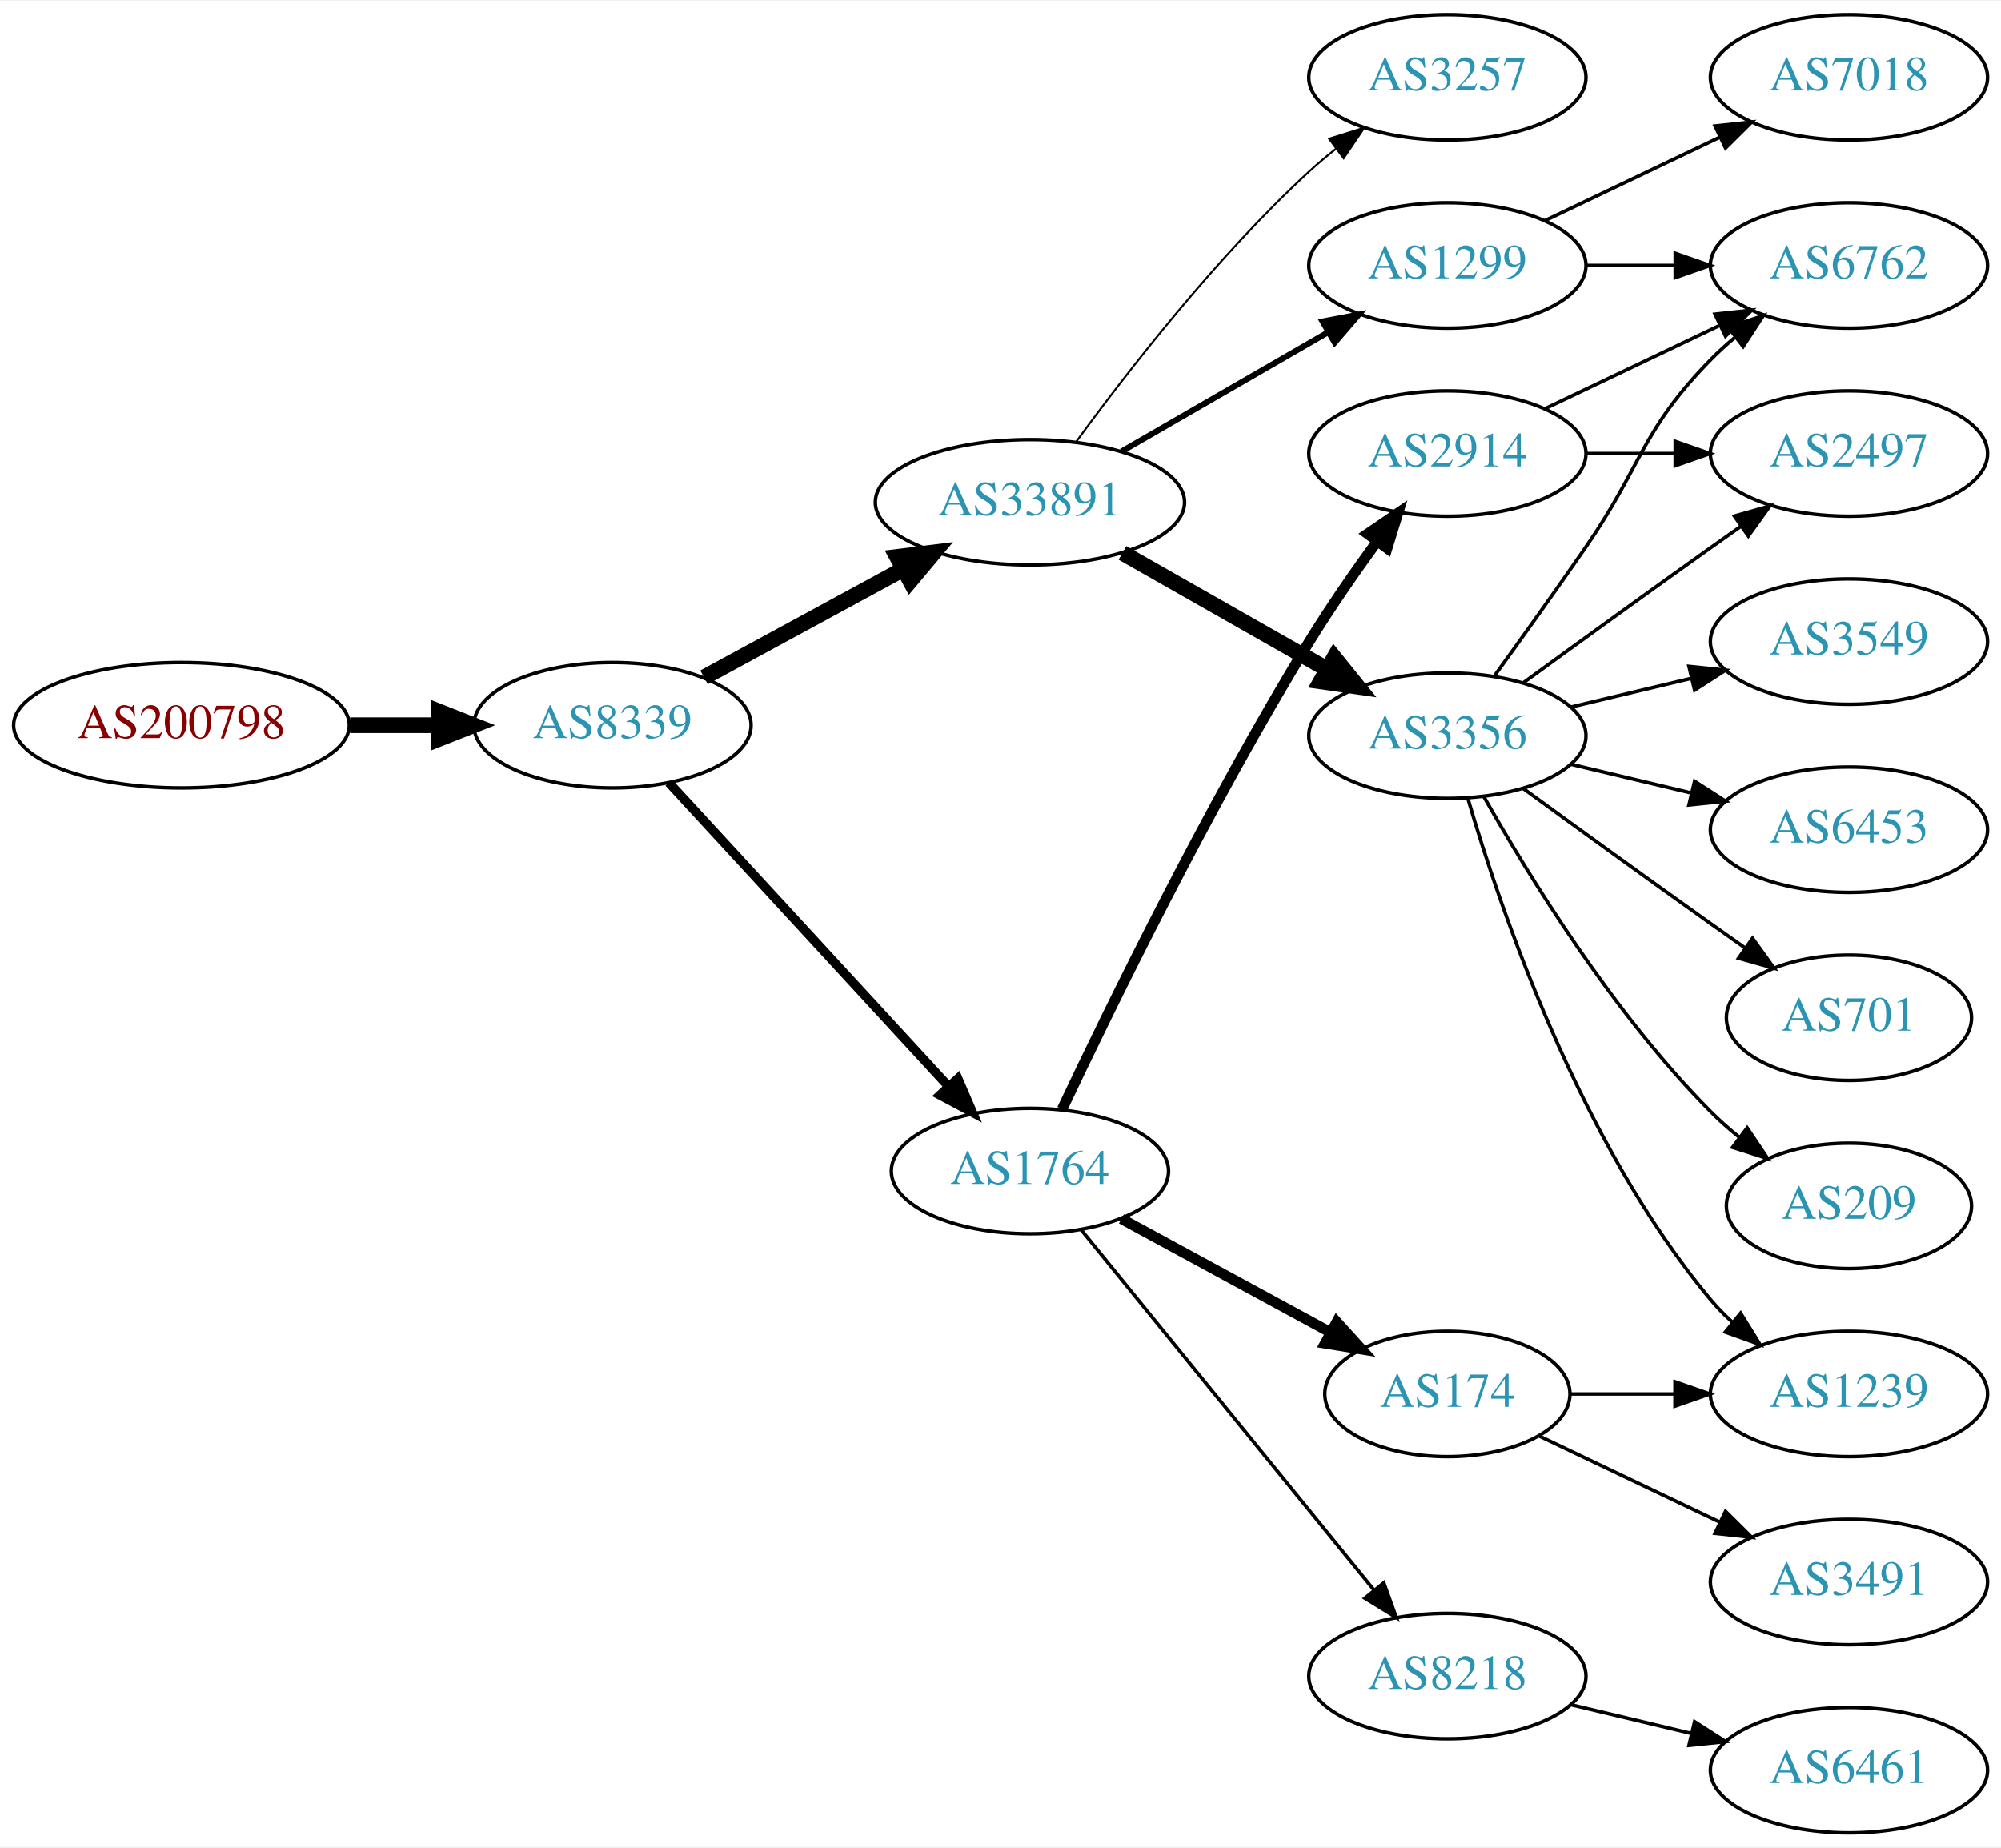
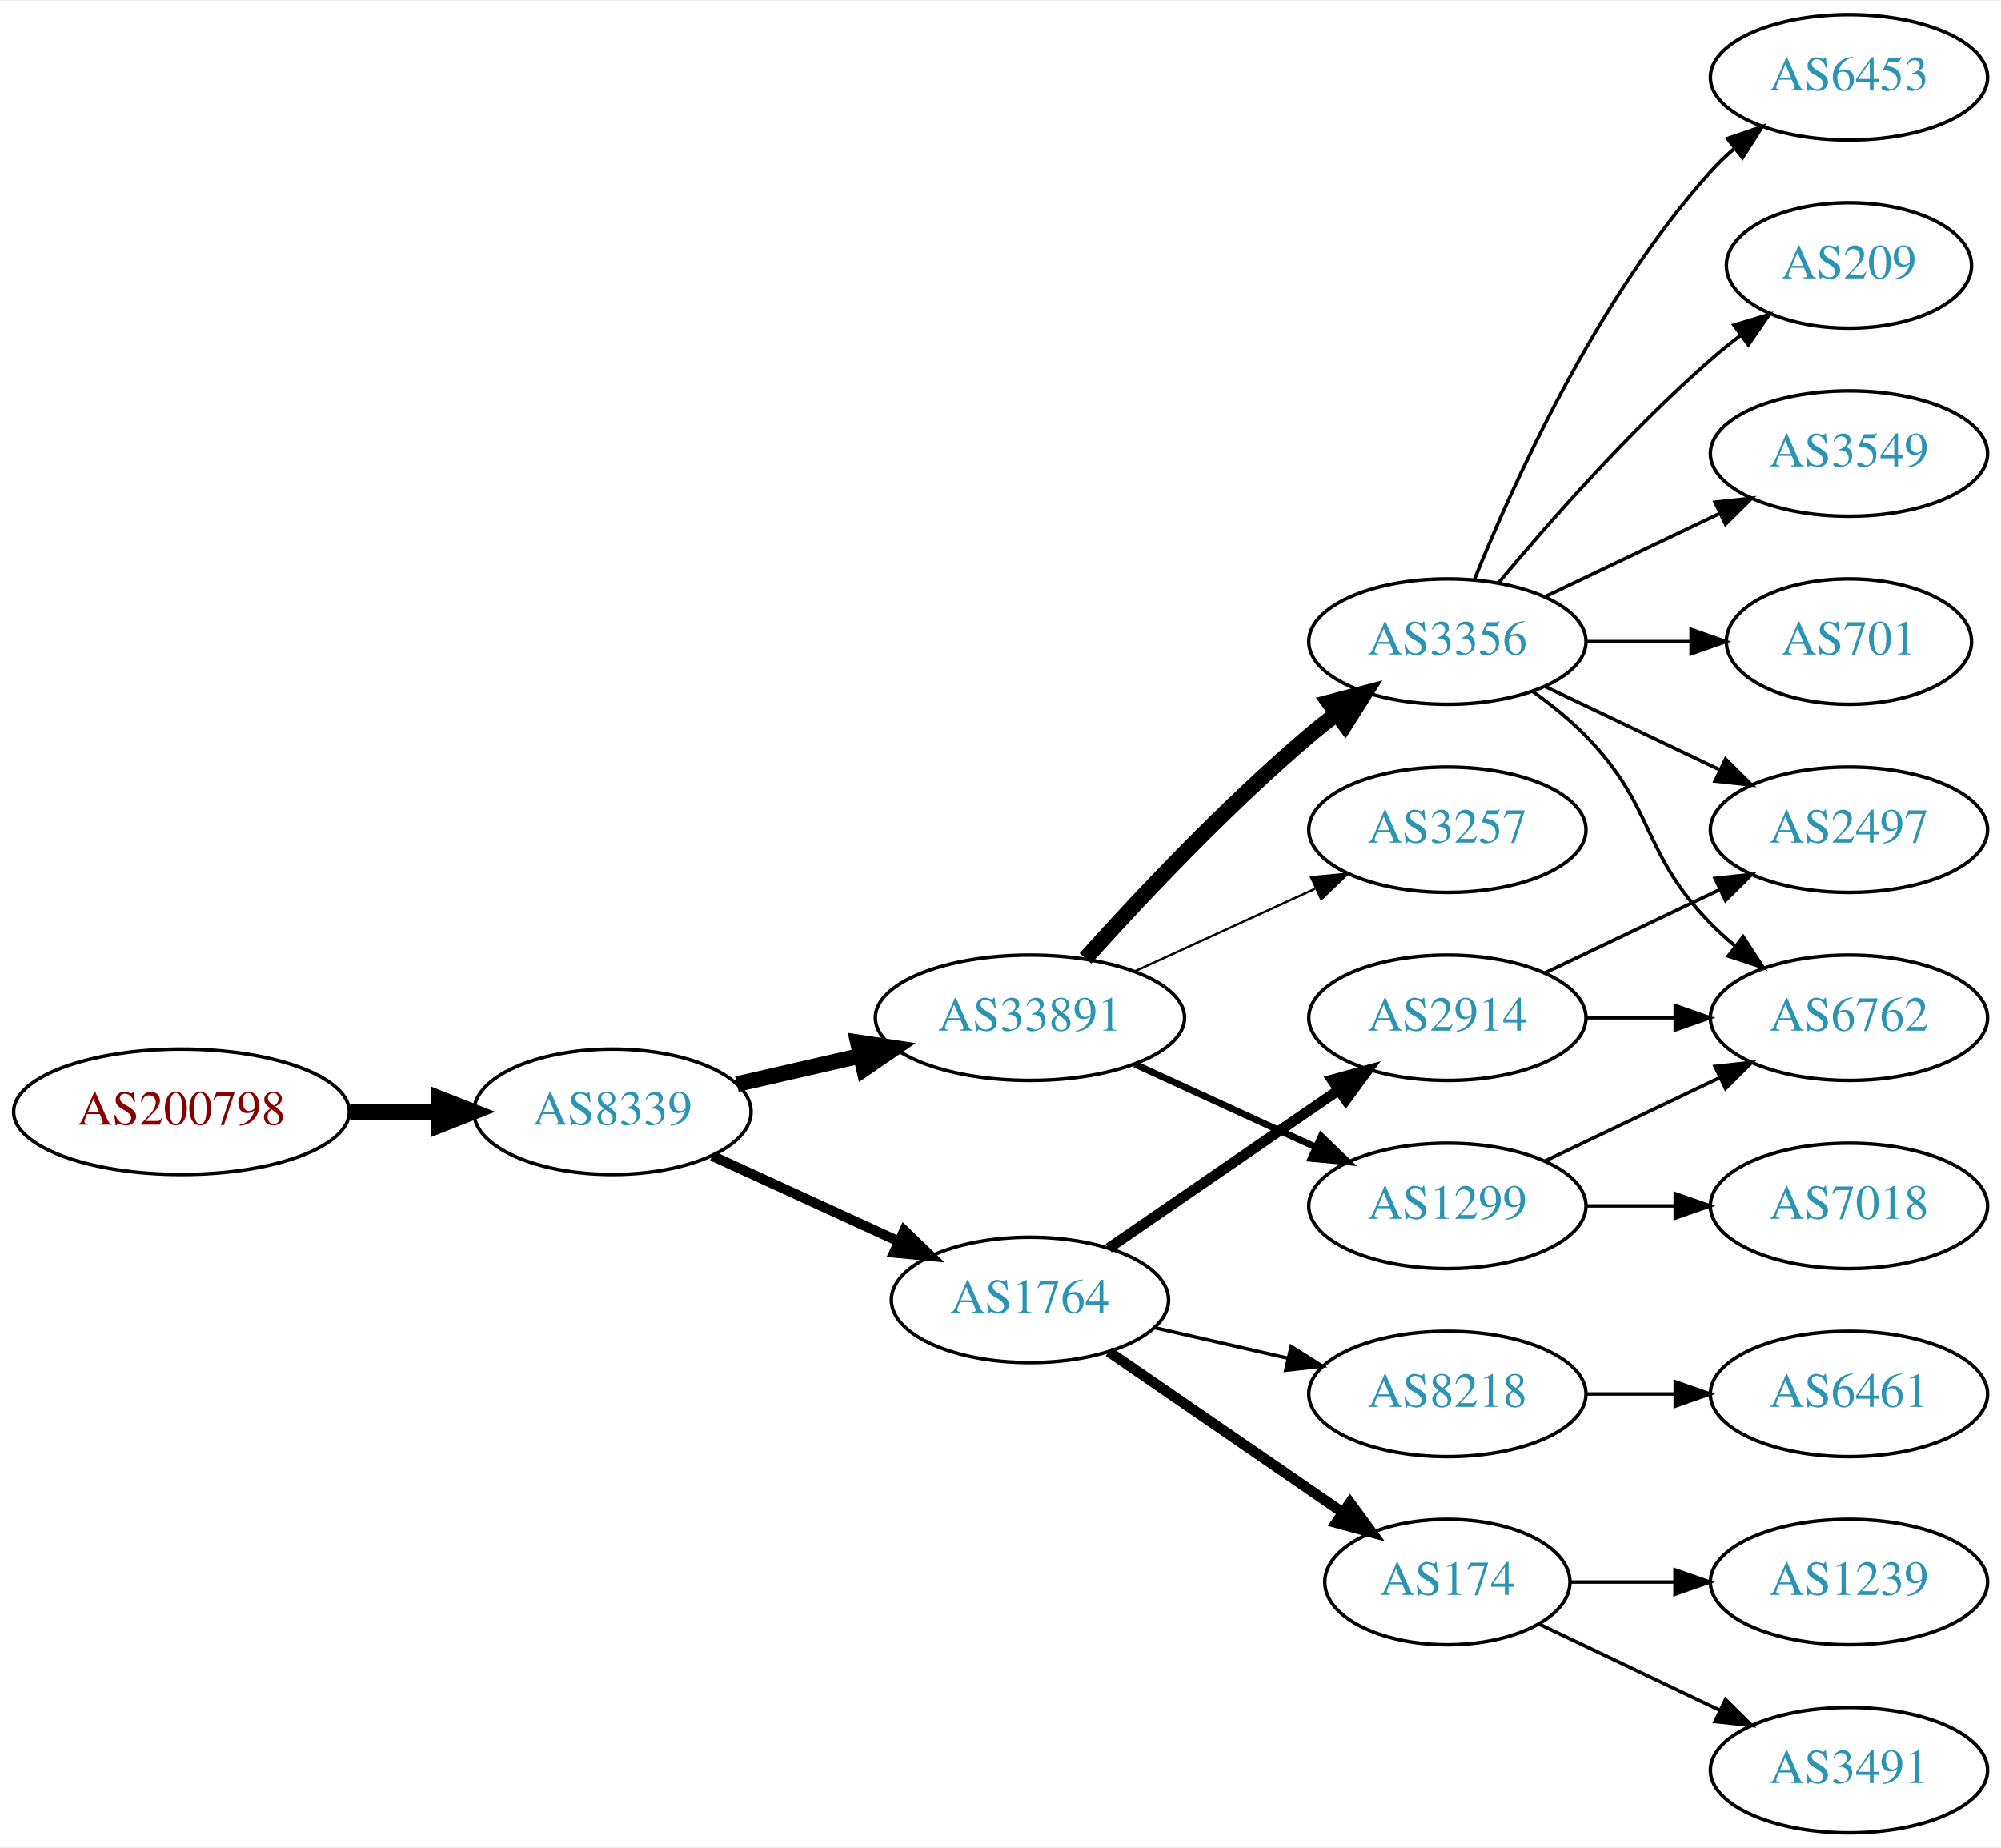
<svg xmlns="http://www.w3.org/2000/svg" xmlns:xlink="http://www.w3.org/1999/xlink" width="574pt" height="530pt" viewBox="0.00 0.00 574.46 530.00">
  <g id="graph0" class="graph" transform="scale(1 1) rotate(0) translate(4 526)">
    <polygon fill="white" stroke="none" points="-4,4 -4,-526 570.463,-526 570.463,4 -4,4" />
    <g id="node1" class="node">
      <g id="a_node1">
        <a xlink:href="/asn/200798" xlink:title="AS200798 ~ NOE-LFWV-AS [AT]">
-           <ellipse fill="#ffffff" stroke="black" cx="48.096" cy="-318" rx="48.192" ry="18" />
-           <text text-anchor="middle" x="48.096" y="-314.3" font-family="Times,serif" font-size="14.00" fill="#880000">AS200798</text>
+           <ellipse fill="#ffffff" stroke="black" cx="48.096" cy="-207" rx="48.192" ry="18" />
+           <text text-anchor="middle" x="48.096" y="-203.3" font-family="Times,serif" font-size="14.00" fill="#880000">AS200798</text>
        </a>
      </g>
    </g>
    <g id="node2" class="node">
      <g id="a_node2">
        <a xlink:href="/asn/8339" xlink:title="AS8339 ~ kabelplus GmbH [AT]">
-           <ellipse fill="#ffffff" stroke="black" cx="171.838" cy="-318" rx="39.794" ry="18" />
-           <text text-anchor="middle" x="171.838" y="-314.3" font-family="Times,serif" font-size="14.00" fill="#2c94b3">AS8339</text>
+           <ellipse fill="#ffffff" stroke="black" cx="171.838" cy="-207" rx="39.794" ry="18" />
+           <text text-anchor="middle" x="171.838" y="-203.3" font-family="Times,serif" font-size="14.00" fill="#2c94b3">AS8339</text>
        </a>
      </g>
    </g>
    <g id="edge1" class="edge">
-       <path fill="none" stroke="black" stroke-width="4.5" d="M96.513,-318C104.867,-318 113.577,-318 121.969,-318" />
-       <polygon fill="black" stroke="black" stroke-width="4.5" points="122.004,-321.938 132.004,-318 122.004,-314.063 122.004,-321.938" />
+       <path fill="none" stroke="black" stroke-width="4.5" d="M96.513,-207C104.867,-207 113.577,-207 121.969,-207" />
+       <polygon fill="black" stroke="black" stroke-width="4.5" points="122.004,-210.938 132.004,-207 122.004,-203.063 122.004,-210.938" />
    </g>
    <g id="node3" class="node">
      <g id="a_node3">
-         <a xlink:href="/asn/33891" xlink:title="AS33891 ~ CORE-BACKBONE GMBH GLOBAL NETWORK [DE]">
-           <ellipse fill="#ffffff" stroke="black" cx="291.681" cy="-382" rx="44.393" ry="18" />
-           <text text-anchor="middle" x="291.681" y="-378.3" font-family="Times,serif" font-size="14.00" fill="#2c94b3">AS33891</text>
+         <a xlink:href="/asn/1764" xlink:title="AS1764 ~ NEXTLAYER-AS [AT]">
+           <ellipse fill="#ffffff" stroke="black" cx="291.681" cy="-153" rx="39.794" ry="18" />
+           <text text-anchor="middle" x="291.681" y="-149.3" font-family="Times,serif" font-size="14.00" fill="#2c94b3">AS1764</text>
        </a>
      </g>
    </g>
    <g id="edge2" class="edge">
-       <path fill="none" stroke="black" stroke-width="4.5" d="M198.118,-331.73C214.78,-340.779 236.84,-352.759 255.244,-362.755" />
-       <polygon fill="black" stroke="black" stroke-width="4.5" points="253.549,-366.315 264.216,-367.627 257.308,-359.394 253.549,-366.315" />
+       <path fill="none" stroke="black" stroke-width="2.864" d="M200.467,-194.339C216.424,-187.027 236.694,-177.739 253.977,-169.819" />
+       <polygon fill="black" stroke="black" stroke-width="2.864" points="255.592,-172.929 263.225,-165.581 252.676,-166.565 255.592,-172.929" />
    </g>
    <g id="node4" class="node">
      <g id="a_node4">
-         <a xlink:href="/asn/1764" xlink:title="AS1764 ~ NEXTLAYER-AS [AT]">
-           <ellipse fill="#ffffff" stroke="black" cx="291.681" cy="-190" rx="39.794" ry="18" />
-           <text text-anchor="middle" x="291.681" y="-186.3" font-family="Times,serif" font-size="14.00" fill="#2c94b3">AS1764</text>
+         <a xlink:href="/asn/33891" xlink:title="AS33891 ~ CORE-BACKBONE GMBH GLOBAL NETWORK [DE]">
+           <ellipse fill="#ffffff" stroke="black" cx="291.681" cy="-234" rx="44.393" ry="18" />
+           <text text-anchor="middle" x="291.681" y="-230.3" font-family="Times,serif" font-size="14.00" fill="#2c94b3">AS33891</text>
        </a>
      </g>
    </g>
    <g id="edge3" class="edge">
-       <path fill="none" stroke="black" stroke-width="2.625" d="M188.003,-301.528C208.396,-279.377 244.81,-239.824 268.342,-214.263" />
-       <polygon fill="black" stroke="black" stroke-width="2.625" points="271.002,-216.543 275.2,-206.815 265.852,-211.801 271.002,-216.543" />
+       <path fill="none" stroke="black" stroke-width="4.5" d="M207.557,-214.955C218.696,-217.507 231.231,-220.379 243.124,-223.104" />
+       <polygon fill="black" stroke="black" stroke-width="4.5" points="242.291,-226.953 252.918,-225.348 244.05,-219.276 242.291,-226.953" />
    </g>
    <g id="node5" class="node">
      <g id="a_node5">
-         <a xlink:href="/asn/3257" xlink:title="AS3257 ~ GTT [DE]">
-           <ellipse fill="#ffffff" stroke="black" cx="411.523" cy="-504" rx="39.794" ry="18" />
-           <text text-anchor="middle" x="411.523" y="-500.3" font-family="Times,serif" font-size="14.00" fill="#2c94b3">AS3257</text>
+         <a xlink:href="/asn/2914" xlink:title="AS2914 ~ NTT America, Inc. [US]">
+           <ellipse fill="#ffffff" stroke="black" cx="411.523" cy="-234" rx="39.794" ry="18" />
+           <text text-anchor="middle" x="411.523" y="-230.3" font-family="Times,serif" font-size="14.00" fill="#2c94b3">AS2914</text>
        </a>
      </g>
    </g>
    <g id="edge4" class="edge">
-       <path fill="none" stroke="black" stroke-width="0.562" d="M304.902,-399.31C319.503,-419.312 345.307,-452.6 371.877,-477 374.288,-479.214 376.889,-481.396 379.562,-483.501" />
-       <polygon fill="black" stroke="black" stroke-width="0.562" points="377.567,-486.379 387.679,-489.542 381.747,-480.764 377.567,-486.379" />
+       <path fill="none" stroke="black" stroke-width="3" d="M314.295,-167.857C332.783,-180.565 359.597,-198.995 380.227,-213.175" />
+       <polygon fill="black" stroke="black" stroke-width="3" points="378.423,-216.183 388.647,-218.963 382.388,-210.414 378.423,-216.183" />
    </g>
    <g id="node6" class="node">
      <g id="a_node6">
-         <a xlink:href="/asn/3356" xlink:title="AS3356 ~ Level 3 Parent, LLC [US]">
-           <ellipse fill="#ffffff" stroke="black" cx="411.523" cy="-315" rx="39.794" ry="18" />
-           <text text-anchor="middle" x="411.523" y="-311.3" font-family="Times,serif" font-size="14.00" fill="#2c94b3">AS3356</text>
+         <a xlink:href="/asn/174" xlink:title="AS174 ~ Cogent Communications [US]">
+           <ellipse fill="#ffffff" stroke="black" cx="411.523" cy="-72" rx="35.194" ry="18" />
+           <text text-anchor="middle" x="411.523" y="-68.3" font-family="Times,serif" font-size="14.00" fill="#2c94b3">AS174</text>
        </a>
      </g>
    </g>
    <g id="edge5" class="edge">
-       <path fill="none" stroke="black" stroke-width="4.5" d="M318.251,-367.462C335.47,-357.672 358.355,-344.66 377.026,-334.045" />
-       <polygon fill="black" stroke="black" stroke-width="4.5" points="379.063,-337.416 385.81,-329.05 375.171,-330.57 379.063,-337.416" />
+       <path fill="none" stroke="black" stroke-width="3" d="M314.295,-138.143C333.132,-125.195 360.612,-106.307 381.388,-92.026" />
+       <polygon fill="black" stroke="black" stroke-width="3" points="383.578,-94.768 389.836,-86.219 379.613,-88.999 383.578,-94.768" />
    </g>
    <g id="node7" class="node">
      <g id="a_node7">
-         <a xlink:href="/asn/1299" xlink:title="AS1299 ~ Telia Carrier [EU]">
-           <ellipse fill="#ffffff" stroke="black" cx="411.523" cy="-450" rx="39.794" ry="18" />
-           <text text-anchor="middle" x="411.523" y="-446.3" font-family="Times,serif" font-size="14.00" fill="#2c94b3">AS1299</text>
+         <a xlink:href="/asn/8218" xlink:title="AS8218 ~ legacy Neotelecoms [FR]">
+           <ellipse fill="#ffffff" stroke="black" cx="411.523" cy="-126" rx="39.794" ry="18" />
+           <text text-anchor="middle" x="411.523" y="-122.3" font-family="Times,serif" font-size="14.00" fill="#2c94b3">AS8218</text>
        </a>
      </g>
    </g>
    <g id="edge6" class="edge">
-       <path fill="none" stroke="black" stroke-width="1.688" d="M317.961,-396.588C335.28,-406.582 358.431,-419.941 377.247,-430.799" />
-       <polygon fill="black" stroke="black" stroke-width="1.688" points="375.681,-433.935 386.091,-435.902 379.179,-427.872 375.681,-433.935" />
+       <path fill="none" stroke="black" d="M327.4,-145.045C339.4,-142.296 353.021,-139.175 365.713,-136.267" />
+       <polygon fill="black" stroke="black" points="366.679,-139.636 375.645,-133.991 365.116,-132.813 366.679,-139.636" />
    </g>
    <g id="node8" class="node">
      <g id="a_node8">
-         <a xlink:href="/asn/2914" xlink:title="AS2914 ~ NTT America, Inc. [US]">
-           <ellipse fill="#ffffff" stroke="black" cx="411.523" cy="-396" rx="39.794" ry="18" />
-           <text text-anchor="middle" x="411.523" y="-392.3" font-family="Times,serif" font-size="14.00" fill="#2c94b3">AS2914</text>
+         <a xlink:href="/asn/3356" xlink:title="AS3356 ~ Level 3 Parent, LLC [US]">
+           <ellipse fill="#ffffff" stroke="black" cx="411.523" cy="-342" rx="39.794" ry="18" />
+           <text text-anchor="middle" x="411.523" y="-338.3" font-family="Times,serif" font-size="14.00" fill="#2c94b3">AS3356</text>
        </a>
      </g>
    </g>
    <g id="edge7" class="edge">
-       <path fill="none" stroke="black" stroke-width="3" d="M300.929,-207.765C314.538,-236.601 343.068,-295.091 371.877,-342 377.82,-351.678 384.913,-361.904 391.389,-370.824" />
-       <polygon fill="black" stroke="black" stroke-width="3" points="388.602,-372.941 397.353,-378.914 394.237,-368.788 388.602,-372.941" />
+       <path fill="none" stroke="black" stroke-width="4.5" d="M307.613,-251.044C322.939,-268.097 347.875,-294.65 371.877,-315 374.374,-317.117 377.034,-319.232 379.746,-321.293" />
+       <polygon fill="black" stroke="black" stroke-width="4.5" points="377.524,-324.547 387.922,-327.266 382.17,-318.188 377.524,-324.547" />
    </g>
    <g id="node9" class="node">
      <g id="a_node9">
-         <a xlink:href="/asn/8218" xlink:title="AS8218 ~ legacy Neotelecoms [FR]">
-           <ellipse fill="#ffffff" stroke="black" cx="411.523" cy="-45" rx="39.794" ry="18" />
-           <text text-anchor="middle" x="411.523" y="-41.3" font-family="Times,serif" font-size="14.00" fill="#2c94b3">AS8218</text>
+         <a xlink:href="/asn/1299" xlink:title="AS1299 ~ Telia Carrier [EU]">
+           <ellipse fill="#ffffff" stroke="black" cx="411.523" cy="-180" rx="39.794" ry="18" />
+           <text text-anchor="middle" x="411.523" y="-176.3" font-family="Times,serif" font-size="14.00" fill="#2c94b3">AS1299</text>
        </a>
      </g>
    </g>
    <g id="edge8" class="edge">
-       <path fill="none" stroke="black" d="M306.429,-173.083C327.185,-147.544 366.63,-99.008 390.554,-69.571" />
-       <polygon fill="black" stroke="black" points="393.271,-71.777 396.862,-61.809 387.839,-67.362 393.271,-71.777" />
+       <path fill="none" stroke="black" stroke-width="1.929" d="M321.81,-220.652C337.421,-213.498 356.819,-204.609 373.491,-196.97" />
+       <polygon fill="black" stroke="black" stroke-width="1.929" points="375.31,-199.986 382.943,-192.638 372.394,-193.622 375.31,-199.986" />
    </g>
    <g id="node10" class="node">
      <g id="a_node10">
-         <a xlink:href="/asn/174" xlink:title="AS174 ~ Cogent Communications [US]">
-           <ellipse fill="#ffffff" stroke="black" cx="411.523" cy="-126" rx="35.194" ry="18" />
-           <text text-anchor="middle" x="411.523" y="-122.3" font-family="Times,serif" font-size="14.00" fill="#2c94b3">AS174</text>
+         <a xlink:href="/asn/3257" xlink:title="AS3257 ~ GTT [DE]">
+           <ellipse fill="#ffffff" stroke="black" cx="411.523" cy="-288" rx="39.794" ry="18" />
+           <text text-anchor="middle" x="411.523" y="-284.3" font-family="Times,serif" font-size="14.00" fill="#2c94b3">AS3257</text>
        </a>
      </g>
    </g>
    <g id="edge9" class="edge">
-       <path fill="none" stroke="black" stroke-width="3" d="M317.961,-176.27C335.513,-166.738 359.054,-153.953 378.003,-143.662" />
-       <polygon fill="black" stroke="black" stroke-width="3" points="379.772,-146.684 386.889,-138.835 376.431,-140.532 379.772,-146.684" />
+       <path fill="none" stroke="black" stroke-width="0.643" d="M321.81,-247.348C337.421,-254.502 356.819,-263.391 373.491,-271.03" />
+       <polygon fill="black" stroke="black" stroke-width="0.643" points="372.394,-274.378 382.943,-275.362 375.31,-268.014 372.394,-274.378" />
+     </g>
+     <g id="node13" class="node">
+       <g id="a_node13">
+         <a xlink:href="/asn/2497" xlink:title="AS2497 ~ Internet Initiative Japan Inc. [JP]">
+           <ellipse fill="#ffffff" stroke="black" cx="526.816" cy="-288" rx="39.794" ry="18" />
+           <text text-anchor="middle" x="526.816" y="-284.3" font-family="Times,serif" font-size="14.00" fill="#2c94b3">AS2497</text>
+         </a>
+       </g>
+     </g>
+     <g id="edge17" class="edge">
+       <path fill="none" stroke="black" d="M439.66,-246.934C454.654,-254.081 473.475,-263.052 489.698,-270.785" />
+       <polygon fill="black" stroke="black" points="488.368,-274.028 498.901,-275.171 491.38,-267.709 488.368,-274.028" />
+     </g>
+     <g id="node14" class="node">
+       <g id="a_node14">
+         <a xlink:href="/asn/6762" xlink:title="AS6762 ~ TELECOM ITALIA SPARKLE S.p.A. [IT]">
+           <ellipse fill="#ffffff" stroke="black" cx="526.816" cy="-234" rx="39.794" ry="18" />
+           <text text-anchor="middle" x="526.816" y="-230.3" font-family="Times,serif" font-size="14.00" fill="#2c94b3">AS6762</text>
+         </a>
+       </g>
+     </g>
+     <g id="edge16" class="edge">
+       <path fill="none" stroke="black" d="M451.195,-234C459.398,-234 468.162,-234 476.694,-234" />
+       <polygon fill="black" stroke="black" points="476.934,-237.5 486.934,-234 476.933,-230.5 476.934,-237.5" />
+     </g>
+     <g id="node18" class="node">
+       <g id="a_node18">
+         <a xlink:href="/asn/1239" xlink:title="AS1239 ~ Sprint [US]">
+           <ellipse fill="#ffffff" stroke="black" cx="526.816" cy="-72" rx="39.794" ry="18" />
+           <text text-anchor="middle" x="526.816" y="-68.3" font-family="Times,serif" font-size="14.00" fill="#2c94b3">AS1239</text>
+         </a>
+       </g>
+     </g>
+     <g id="edge20" class="edge">
+       <path fill="none" stroke="black" d="M446.822,-72C456.199,-72 466.55,-72 476.584,-72" />
+       <polygon fill="black" stroke="black" points="476.873,-75.5 486.873,-72 476.873,-68.5 476.873,-75.5" />
+     </g>
+     <g id="node19" class="node">
+       <g id="a_node19">
+         <a xlink:href="/asn/3491" xlink:title="AS3491 ~ PCCW Global, Inc. [US]">
+           <ellipse fill="#ffffff" stroke="black" cx="526.816" cy="-18" rx="39.794" ry="18" />
+           <text text-anchor="middle" x="526.816" y="-14.3" font-family="Times,serif" font-size="14.00" fill="#2c94b3">AS3491</text>
+         </a>
+       </g>
+     </g>
+     <g id="edge21" class="edge">
+       <path fill="none" stroke="black" d="M437.948,-59.881C453.251,-52.587 472.974,-43.187 489.856,-35.14" />
+       <polygon fill="black" stroke="black" points="491.375,-38.293 498.896,-30.831 488.363,-31.974 491.375,-38.293" />
+     </g>
+     <g id="node20" class="node">
+       <g id="a_node20">
+         <a xlink:href="/asn/6461" xlink:title="AS6461 ~ Zayo Bandwidth [US]">
+           <ellipse fill="#ffffff" stroke="black" cx="526.816" cy="-126" rx="39.794" ry="18" />
+           <text text-anchor="middle" x="526.816" y="-122.3" font-family="Times,serif" font-size="14.00" fill="#2c94b3">AS6461</text>
+         </a>
+       </g>
+     </g>
+     <g id="edge22" class="edge">
+       <path fill="none" stroke="black" d="M451.195,-126C459.398,-126 468.162,-126 476.694,-126" />
+       <polygon fill="black" stroke="black" points="476.934,-129.5 486.934,-126 476.933,-122.5 476.934,-129.5" />
    </g>
    <g id="node11" class="node">
      <g id="a_node11">
-         <a xlink:href="/asn/2497" xlink:title="AS2497 ~ Internet Initiative Japan Inc. [JP]">
+         <a xlink:href="/asn/3549" xlink:title="AS3549 ~ Level 3 Parent, LLC [US]">
          <ellipse fill="#ffffff" stroke="black" cx="526.816" cy="-396" rx="39.794" ry="18" />
-           <text text-anchor="middle" x="526.816" y="-392.3" font-family="Times,serif" font-size="14.00" fill="#2c94b3">AS2497</text>
-         </a>
-       </g>
-     </g>
-     <g id="edge16" class="edge">
-       <path fill="none" stroke="black" d="M433.371,-330.222C448.305,-341.091 468.919,-356.025 487.17,-369 489.99,-371.005 492.933,-373.085 495.881,-375.159" />
-       <polygon fill="black" stroke="black" points="493.908,-378.05 504.106,-380.926 497.927,-372.319 493.908,-378.05" />
+           <text text-anchor="middle" x="526.816" y="-392.3" font-family="Times,serif" font-size="14.00" fill="#2c94b3">AS3549</text>
+         </a>
+       </g>
+     </g>
+     <g id="edge10" class="edge">
+       <path fill="none" stroke="black" d="M439.66,-354.934C454.654,-362.081 473.475,-371.052 489.698,-378.785" />
+       <polygon fill="black" stroke="black" points="488.368,-382.028 498.901,-383.171 491.38,-375.709 488.368,-382.028" />
    </g>
    <g id="node12" class="node">
      <g id="a_node12">
-         <a xlink:href="/asn/6762" xlink:title="AS6762 ~ TELECOM ITALIA SPARKLE S.p.A. [IT]">
-           <ellipse fill="#ffffff" stroke="black" cx="526.816" cy="-450" rx="39.794" ry="18" />
-           <text text-anchor="middle" x="526.816" y="-446.3" font-family="Times,serif" font-size="14.00" fill="#2c94b3">AS6762</text>
-         </a>
-       </g>
-     </g>
-     <g id="edge17" class="edge">
-       <path fill="none" stroke="black" d="M425.202,-332.406C432.818,-342.937 442.651,-356.67 451.17,-369 467.565,-392.731 466.997,-402.383 487.17,-423 489.262,-425.139 491.546,-427.218 493.922,-429.21" />
-       <polygon fill="black" stroke="black" points="492.166,-432.275 502.222,-435.611 496.441,-426.732 492.166,-432.275" />
-     </g>
-     <g id="node13" class="node">
-       <g id="a_node13">
-         <a xlink:href="/asn/6453" xlink:title="AS6453 ~ TATA COMMUNICATIONS (AMERICA) INC [US]">
-           <ellipse fill="#ffffff" stroke="black" cx="526.816" cy="-288" rx="39.794" ry="18" />
-           <text text-anchor="middle" x="526.816" y="-284.3" font-family="Times,serif" font-size="14.00" fill="#2c94b3">AS6453</text>
-         </a>
-       </g>
+         <a xlink:href="/asn/701" xlink:title="AS701 ~ UUNET [US]">
+           <ellipse fill="#ffffff" stroke="black" cx="526.816" cy="-342" rx="35.194" ry="18" />
+           <text text-anchor="middle" x="526.816" y="-338.3" font-family="Times,serif" font-size="14.00" fill="#2c94b3">AS701</text>
+         </a>
+       </g>
+     </g>
+     <g id="edge11" class="edge">
+       <path fill="none" stroke="black" d="M451.195,-342C460.901,-342 471.391,-342 481.354,-342" />
+       <polygon fill="black" stroke="black" points="481.491,-345.5 491.491,-342 481.49,-338.5 481.491,-345.5" />
    </g>
    <g id="edge12" class="edge">
-       <path fill="none" stroke="black" d="M447.13,-306.752C458.002,-304.162 470.156,-301.265 481.598,-298.538" />
-       <polygon fill="black" stroke="black" points="482.505,-301.92 491.421,-296.197 480.882,-295.111 482.505,-301.92" />
-     </g>
-     <g id="node14" class="node">
-       <g id="a_node14">
-         <a xlink:href="/asn/701" xlink:title="AS701 ~ UUNET [US]">
-           <ellipse fill="#ffffff" stroke="black" cx="526.816" cy="-234" rx="35.194" ry="18" />
-           <text text-anchor="middle" x="526.816" y="-230.3" font-family="Times,serif" font-size="14.00" fill="#2c94b3">AS701</text>
-         </a>
-       </g>
+       <path fill="none" stroke="black" d="M439.66,-329.066C454.654,-321.919 473.475,-312.948 489.698,-305.215" />
+       <polygon fill="black" stroke="black" points="491.38,-308.291 498.901,-300.829 488.368,-301.972 491.38,-308.291" />
    </g>
    <g id="edge13" class="edge">
-       <path fill="none" stroke="black" d="M433.371,-299.778C448.305,-288.909 468.919,-273.975 487.17,-261 490.38,-258.718 493.749,-256.339 497.103,-253.982" />
-       <polygon fill="black" stroke="black" points="499.132,-256.834 505.314,-248.23 495.116,-251.101 499.132,-256.834" />
+       <path fill="none" stroke="black" d="M436.117,-327.611C441.373,-323.852 446.705,-319.563 451.17,-315 471.342,-294.383 466.997,-281.617 487.17,-261 489.262,-258.861 491.546,-256.782 493.922,-254.79" />
+       <polygon fill="black" stroke="black" points="496.441,-257.268 502.222,-248.389 492.166,-251.725 496.441,-257.268" />
    </g>
    <g id="node15" class="node">
      <g id="a_node15">
-         <a xlink:href="/asn/1239" xlink:title="AS1239 ~ Sprint [US]">
-           <ellipse fill="#ffffff" stroke="black" cx="526.816" cy="-126" rx="39.794" ry="18" />
-           <text text-anchor="middle" x="526.816" y="-122.3" font-family="Times,serif" font-size="14.00" fill="#2c94b3">AS1239</text>
+         <a xlink:href="/asn/6453" xlink:title="AS6453 ~ TATA COMMUNICATIONS (AMERICA) INC [US]">
+           <ellipse fill="#ffffff" stroke="black" cx="526.816" cy="-504" rx="39.794" ry="18" />
+           <text text-anchor="middle" x="526.816" y="-500.3" font-family="Times,serif" font-size="14.00" fill="#2c94b3">AS6453</text>
        </a>
      </g>
    </g>
    <g id="edge14" class="edge">
-       <path fill="none" stroke="black" d="M417.397,-296.998C426.711,-265.156 449.528,-198.019 487.17,-153 489.04,-150.763 491.138,-148.626 493.364,-146.604" />
-       <polygon fill="black" stroke="black" points="495.711,-149.207 501.283,-140.196 491.308,-143.766 495.711,-149.207" />
+       <path fill="none" stroke="black" d="M419.271,-359.787C430.322,-387.243 454.375,-440.578 487.17,-477 489.172,-479.224 491.391,-481.363 493.723,-483.397" />
+       <polygon fill="black" stroke="black" points="491.921,-486.433 501.942,-489.873 496.254,-480.935 491.921,-486.433" />
    </g>
    <g id="node16" class="node">
      <g id="a_node16">
        <a xlink:href="/asn/209" xlink:title="AS209 ~ CenturyLink Communications, LLC [US]">
-           <ellipse fill="#ffffff" stroke="black" cx="526.816" cy="-180" rx="35.194" ry="18" />
-           <text text-anchor="middle" x="526.816" y="-176.3" font-family="Times,serif" font-size="14.00" fill="#2c94b3">AS209</text>
+           <ellipse fill="#ffffff" stroke="black" cx="526.816" cy="-450" rx="35.194" ry="18" />
+           <text text-anchor="middle" x="526.816" y="-446.3" font-family="Times,serif" font-size="14.00" fill="#2c94b3">AS209</text>
        </a>
      </g>
    </g>
    <g id="edge15" class="edge">
-       <path fill="none" stroke="black" d="M421.983,-297.51C434.765,-274.904 459.197,-235.114 487.17,-207 489.67,-204.487 492.43,-202.051 495.292,-199.739" />
-       <polygon fill="black" stroke="black" points="497.592,-202.389 503.489,-193.587 493.39,-196.79 497.592,-202.389" />
+       <path fill="none" stroke="black" d="M426.153,-358.817C440.436,-375.929 463.982,-402.745 487.17,-423 489.839,-425.332 492.712,-427.648 495.642,-429.886" />
+       <polygon fill="black" stroke="black" points="493.793,-432.87 503.934,-435.939 497.92,-427.216 493.793,-432.87" />
+     </g>
+     <g id="edge19" class="edge">
+       <path fill="none" stroke="black" d="M439.66,-192.934C454.654,-200.081 473.475,-209.052 489.698,-216.785" />
+       <polygon fill="black" stroke="black" points="488.368,-220.028 498.901,-221.171 491.38,-213.709 488.368,-220.028" />
    </g>
    <g id="node17" class="node">
      <g id="a_node17">
-         <a xlink:href="/asn/3549" xlink:title="AS3549 ~ Level 3 Parent, LLC [US]">
-           <ellipse fill="#ffffff" stroke="black" cx="526.816" cy="-342" rx="39.794" ry="18" />
-           <text text-anchor="middle" x="526.816" y="-338.3" font-family="Times,serif" font-size="14.00" fill="#2c94b3">AS3549</text>
+         <a xlink:href="/asn/7018" xlink:title="AS7018 ~ AT&amp;T Services, Inc. [US]">
+           <ellipse fill="#ffffff" stroke="black" cx="526.816" cy="-180" rx="39.794" ry="18" />
+           <text text-anchor="middle" x="526.816" y="-176.3" font-family="Times,serif" font-size="14.00" fill="#2c94b3">AS7018</text>
        </a>
      </g>
    </g>
    <g id="edge18" class="edge">
-       <path fill="none" stroke="black" d="M447.13,-323.248C458.002,-325.838 470.156,-328.735 481.598,-331.462" />
-       <polygon fill="black" stroke="black" points="480.882,-334.889 491.421,-333.803 482.505,-328.08 480.882,-334.889" />
-     </g>
-     <g id="edge21" class="edge">
-       <path fill="none" stroke="black" d="M451.195,-450C459.398,-450 468.162,-450 476.694,-450" />
-       <polygon fill="black" stroke="black" points="476.934,-453.5 486.934,-450 476.933,-446.5 476.934,-453.5" />
-     </g>
-     <g id="node19" class="node">
-       <g id="a_node19">
-         <a xlink:href="/asn/7018" xlink:title="AS7018 ~ AT&amp;T Services, Inc. [US]">
-           <ellipse fill="#ffffff" stroke="black" cx="526.816" cy="-504" rx="39.794" ry="18" />
-           <text text-anchor="middle" x="526.816" y="-500.3" font-family="Times,serif" font-size="14.00" fill="#2c94b3">AS7018</text>
-         </a>
-       </g>
-     </g>
-     <g id="edge20" class="edge">
-       <path fill="none" stroke="black" d="M439.66,-462.934C454.654,-470.081 473.475,-479.052 489.698,-486.785" />
-       <polygon fill="black" stroke="black" points="488.368,-490.028 498.901,-491.171 491.38,-483.709 488.368,-490.028" />
-     </g>
-     <g id="edge10" class="edge">
-       <path fill="none" stroke="black" d="M451.195,-396C459.398,-396 468.162,-396 476.694,-396" />
-       <polygon fill="black" stroke="black" points="476.934,-399.5 486.934,-396 476.933,-392.5 476.934,-399.5" />
-     </g>
-     <g id="edge11" class="edge">
-       <path fill="none" stroke="black" d="M439.66,-408.934C454.654,-416.081 473.475,-425.052 489.698,-432.785" />
-       <polygon fill="black" stroke="black" points="488.368,-436.028 498.901,-437.171 491.38,-429.709 488.368,-436.028" />
-     </g>
-     <g id="node18" class="node">
-       <g id="a_node18">
-         <a xlink:href="/asn/6461" xlink:title="AS6461 ~ Zayo Bandwidth [US]">
-           <ellipse fill="#ffffff" stroke="black" cx="526.816" cy="-18" rx="39.794" ry="18" />
-           <text text-anchor="middle" x="526.816" y="-14.3" font-family="Times,serif" font-size="14.00" fill="#2c94b3">AS6461</text>
-         </a>
-       </g>
-     </g>
-     <g id="edge19" class="edge">
-       <path fill="none" stroke="black" d="M447.13,-36.752C458.002,-34.162 470.156,-31.265 481.598,-28.538" />
-       <polygon fill="black" stroke="black" points="482.505,-31.92 491.421,-26.197 480.882,-25.111 482.505,-31.92" />
-     </g>
-     <g id="edge23" class="edge">
-       <path fill="none" stroke="black" d="M446.822,-126C456.199,-126 466.55,-126 476.584,-126" />
-       <polygon fill="black" stroke="black" points="476.873,-129.5 486.873,-126 476.873,-122.5 476.873,-129.5" />
-     </g>
-     <g id="node20" class="node">
-       <g id="a_node20">
-         <a xlink:href="/asn/3491" xlink:title="AS3491 ~ PCCW Global, Inc. [US]">
-           <ellipse fill="#ffffff" stroke="black" cx="526.816" cy="-72" rx="39.794" ry="18" />
-           <text text-anchor="middle" x="526.816" y="-68.3" font-family="Times,serif" font-size="14.00" fill="#2c94b3">AS3491</text>
-         </a>
-       </g>
-     </g>
-     <g id="edge22" class="edge">
-       <path fill="none" stroke="black" d="M437.948,-113.881C453.251,-106.587 472.974,-97.186 489.856,-89.14" />
-       <polygon fill="black" stroke="black" points="491.375,-92.293 498.896,-84.831 488.363,-85.974 491.375,-92.293" />
+       <path fill="none" stroke="black" d="M451.195,-180C459.398,-180 468.162,-180 476.694,-180" />
+       <polygon fill="black" stroke="black" points="476.934,-183.5 486.934,-180 476.933,-176.5 476.934,-183.5" />
    </g>
  </g>
</svg>
